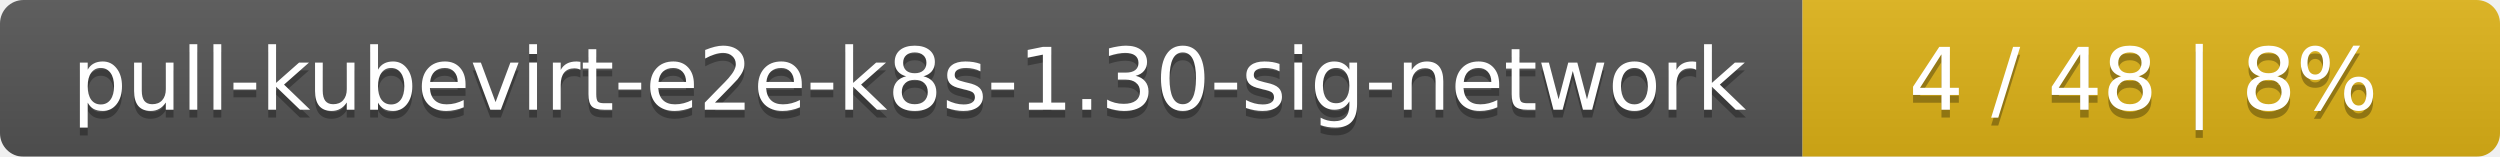
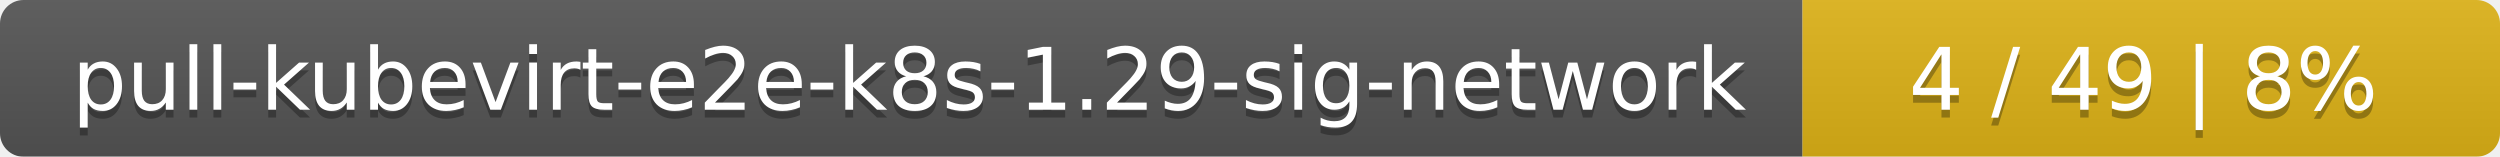
<svg xmlns="http://www.w3.org/2000/svg" width="319" height="20">
  <linearGradient id="smooth" x2="0" y2="100%">
    <stop offset="0" stop-color="#bbb" stop-opacity=".1" />
    <stop offset="1" stop-opacity=".1" />
  </linearGradient>
  <mask id="round">
    <rect width="319" height="20" rx="3" fill="#fff" />
  </mask>
  <g mask="url(#round)">
    <rect width="230" height="20" fill="#555" />
    <rect x="230" width="89" height="20" fill="#dfb317" />
    <rect width="319" height="20" fill="url(#smooth)" />
  </g>
  <g fill="#fff" text-anchor="middle" font-family="DejaVu Sans,Verdana,Geneva,sans-serif" font-size="11">
-     <text x="116" y="15" fill="#010101" fill-opacity=".3">pull-kubevirt-e2e-k8s-1.30-sig-network</text>
-     <text x="116" y="14">pull-kubevirt-e2e-k8s-1.30-sig-network</text>
-     <text x="273.5" y="15" fill="#010101" fill-opacity=".3">4 / 48    |    8%</text>
-     <text x="273.5" y="14">4 / 48    |    8%</text>
+     <text x="116" y="15" fill="#010101" fill-opacity=".3">pull-kubevirt-e2e-k8s-1.29-sig-network</text>
+     <text x="116" y="14">pull-kubevirt-e2e-k8s-1.29-sig-network</text>
+     <text x="273.5" y="15" fill="#010101" fill-opacity=".3">4 / 49    |    8%</text>
+     <text x="273.5" y="14">4 / 49    |    8%</text>
  </g>
</svg>
